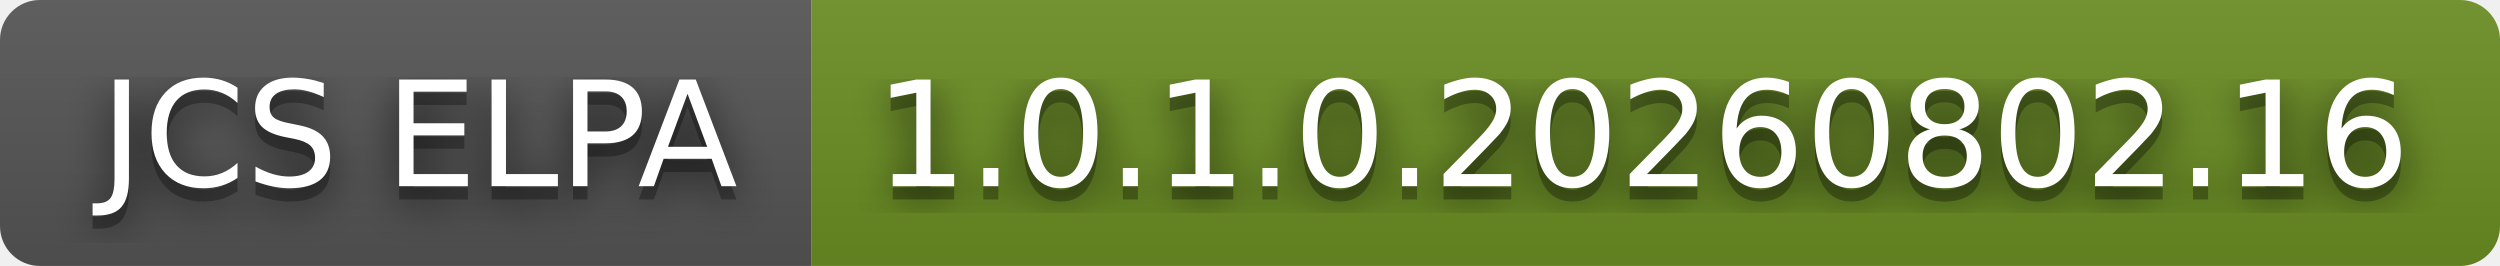
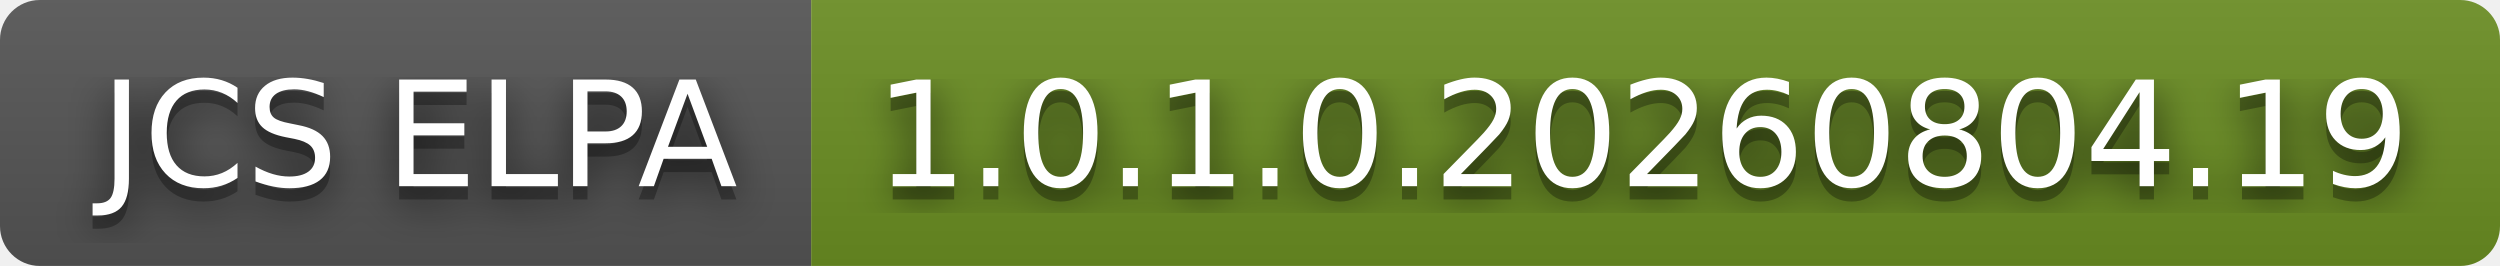
- <svg xmlns="http://www.w3.org/2000/svg" width="188" height="20" role="img" aria-label="JCS ELPA: 1.0.1.0.20260802.16">
+ <svg xmlns="http://www.w3.org/2000/svg" width="188" height="20" role="img" aria-label="JCS ELPA: 1.0.1.0.20260804.19">
  <filter id="blur">
    <feGaussianBlur stdDeviation="16" />
  </filter>
  <linearGradient id="s" x2="0" y2="100%">
    <stop offset="0" stop-color="#bbb" stop-opacity=".1" />
    <stop offset="1" stop-opacity=".1" />
  </linearGradient>
  <clipPath id="r">
    <rect width="188" height="20" rx="3" />
  </clipPath>
  <g clip-path="url(#r)">
    <rect width="61" height="20" fill="#555" />
    <rect x="61" width="127" height="20" fill="#6b8e23" />
    <rect width="188" height="20" fill="url(#s)" />
  </g>
  <g fill="#fff" text-anchor="middle" font-family="Verdana,Geneva,DejaVu Sans,sans-serif" text-rendering="geometricPrecision" font-size="110">
    <g transform="scale(.1)">
      <g aria-hidden="true" fill="#010101">
        <text x="315" y="150" fill-opacity=".8" filter="url(#blur)" textLength="510">JCS ELPA</text>
        <text x="315" y="150" fill-opacity=".3" textLength="510">JCS ELPA</text>
      </g>
      <text x="315" y="140" textLength="510">JCS ELPA</text>
    </g>
    <g transform="scale(.1)">
      <g aria-hidden="true" fill="#010101">
-         <text x="1235" y="150" fill-opacity=".8" filter="url(#blur)" textLength="1170">1.0.1.0.20260802.16</text>
-         <text x="1235" y="150" fill-opacity=".3" textLength="1170">1.0.1.0.20260802.16</text>
+         <text x="1235" y="150" fill-opacity=".8" filter="url(#blur)" textLength="1170">1.0.1.0.20260804.19</text>
+         <text x="1235" y="150" fill-opacity=".3" textLength="1170">1.0.1.0.20260804.19</text>
      </g>
-       <text x="1235" y="140" textLength="1170">1.0.1.0.20260802.16</text>
+       <text x="1235" y="140" textLength="1170">1.0.1.0.20260804.19</text>
    </g>
  </g>
</svg>
